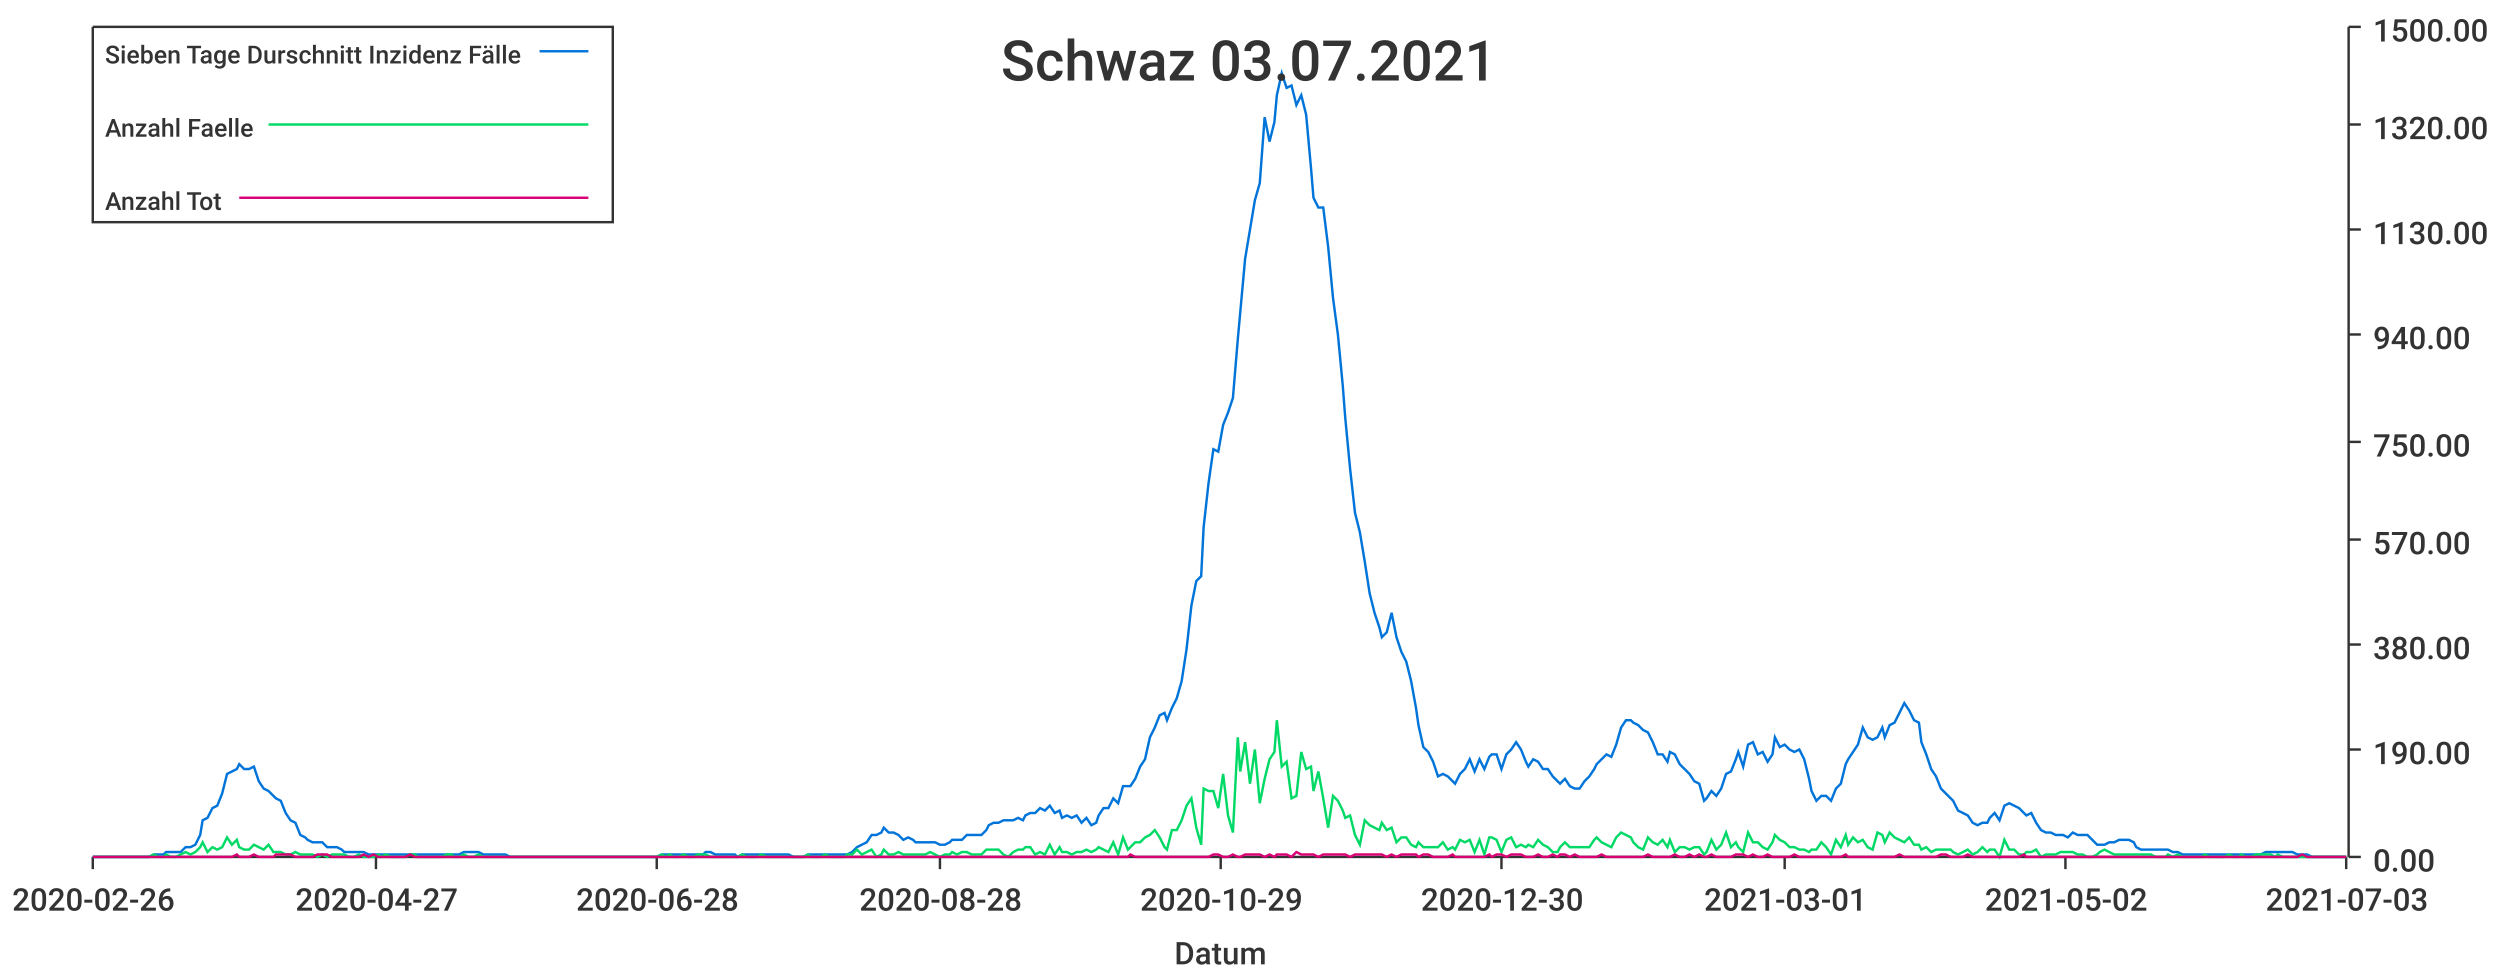
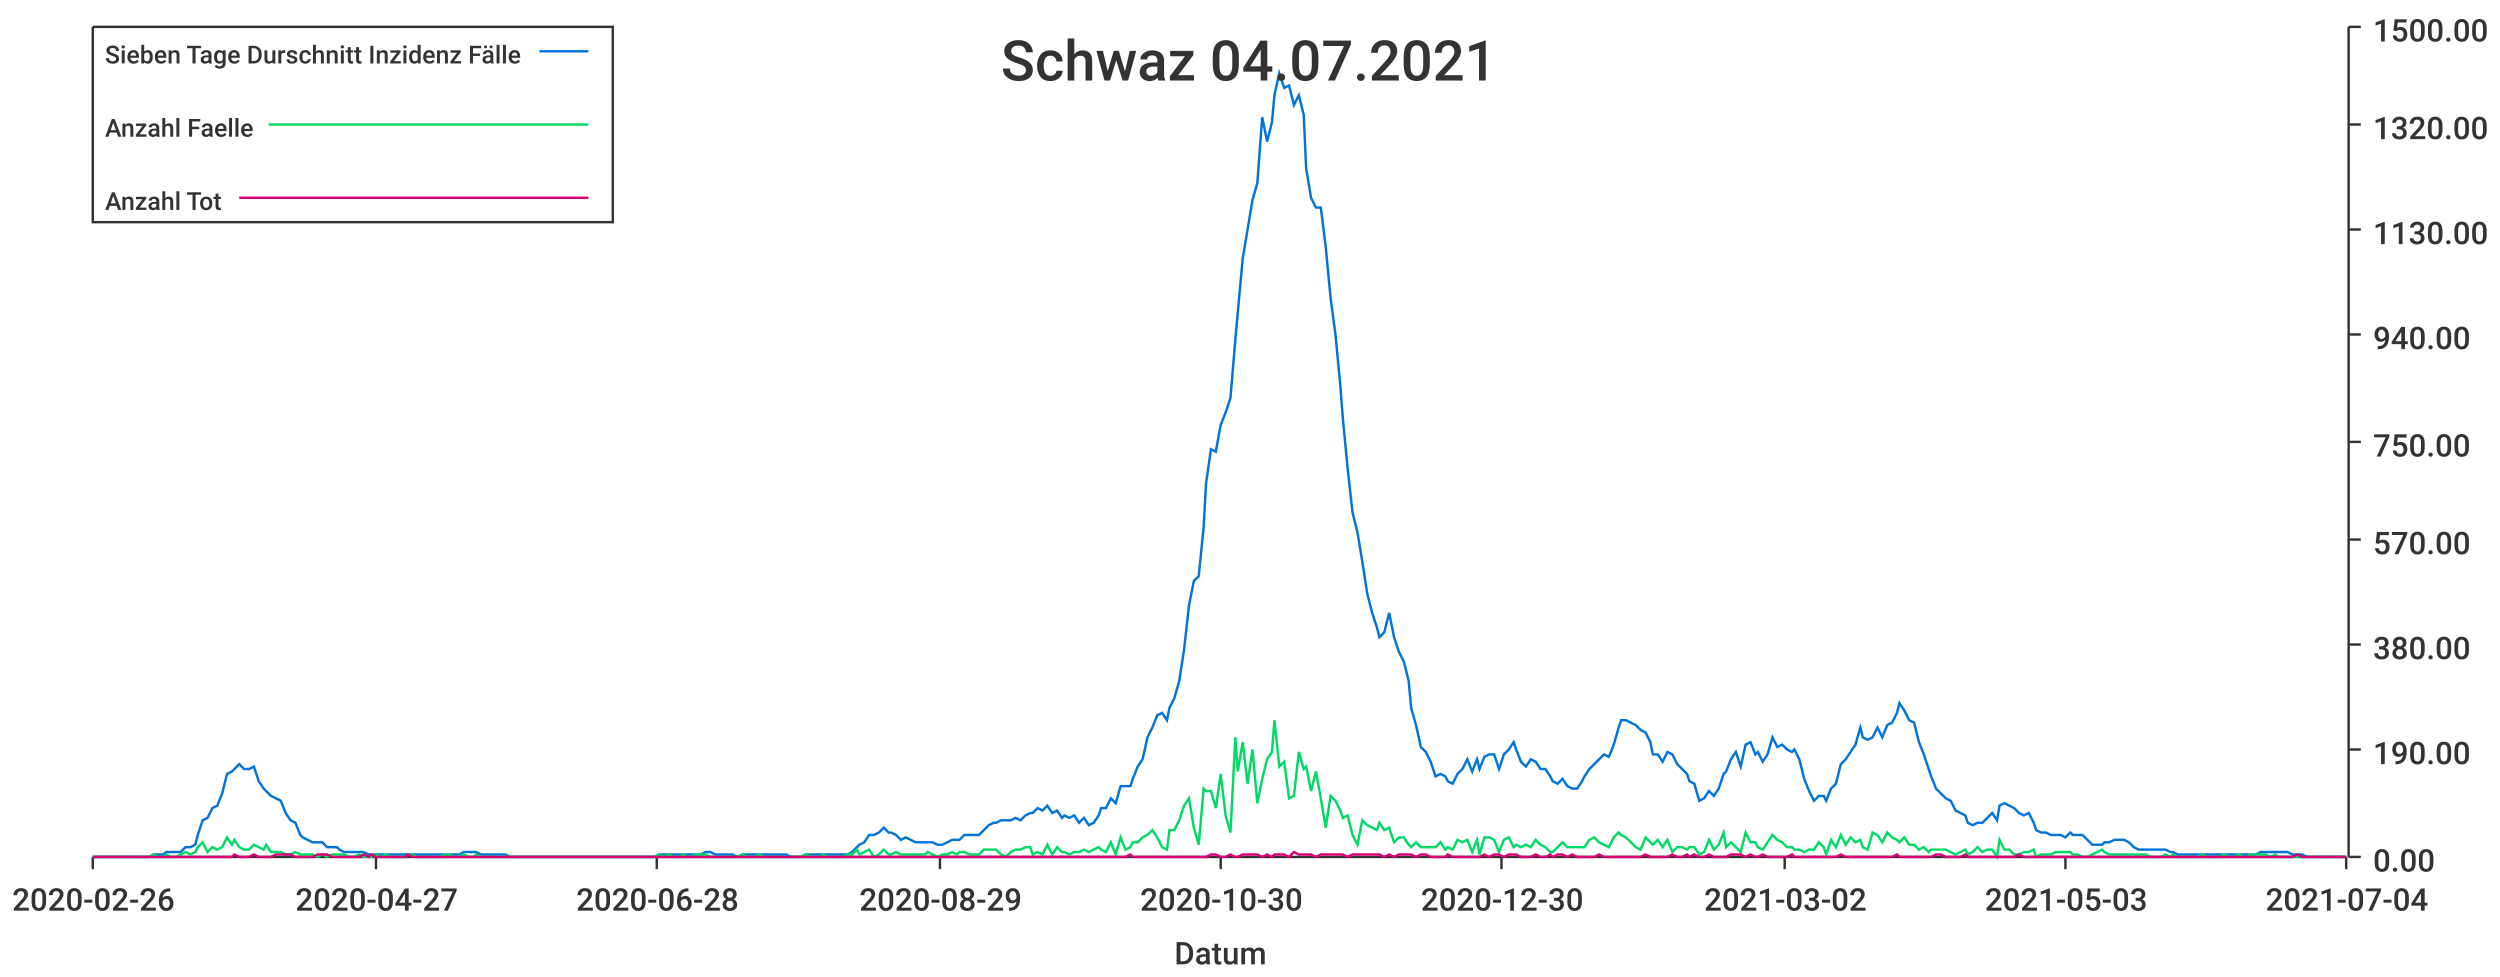
<svg xmlns="http://www.w3.org/2000/svg" width="1024" height="400">\n<path d="M 0 0 L 1024 0 L 1024 400 L 0 400 L 0 0" style="stroke-width:0;stroke:rgba(255,255,255,1.0);fill:rgba(255,255,255,1.0)" />
  <path d="M 38 11 L 961 11 L 961 351 L 38 351 L 38 11" style="stroke-width:0;stroke:rgba(255,255,255,1.0);fill:rgba(255,255,255,1.0)" />
  <path d="M 38 351 L 961 351" style="stroke-width:1;stroke:rgba(51,51,51,1.0);fill:none" />
  <path d="M 38 351 L 38 356" style="stroke-width:1;stroke:rgba(51,51,51,1.0);fill:none" />
  <text x="5" y="373" style="stroke-width:0;stroke:none;fill:rgba(51,51,51,1.0);font-size:12.8px;font-family:'Roboto Medium',sans-serif">2020-02-26</text>
  <path d="M 154 351 L 154 356" style="stroke-width:1;stroke:rgba(51,51,51,1.0);fill:none" />
  <text x="121" y="373" style="stroke-width:0;stroke:none;fill:rgba(51,51,51,1.0);font-size:12.8px;font-family:'Roboto Medium',sans-serif">2020-04-27</text>
  <path d="M 269 351 L 269 356" style="stroke-width:1;stroke:rgba(51,51,51,1.0);fill:none" />
  <text x="236" y="373" style="stroke-width:0;stroke:none;fill:rgba(51,51,51,1.0);font-size:12.8px;font-family:'Roboto Medium',sans-serif">2020-06-28</text>
  <path d="M 385 351 L 385 356" style="stroke-width:1;stroke:rgba(51,51,51,1.0);fill:none" />
-   <text x="352" y="373" style="stroke-width:0;stroke:none;fill:rgba(51,51,51,1.0);font-size:12.8px;font-family:'Roboto Medium',sans-serif">2020-08-28</text>
+   <text x="352" y="373" style="stroke-width:0;stroke:none;fill:rgba(51,51,51,1.0);font-size:12.8px;font-family:'Roboto Medium',sans-serif">2020-08-29</text>
  <path d="M 500 351 L 500 356" style="stroke-width:1;stroke:rgba(51,51,51,1.0);fill:none" />
-   <text x="467" y="373" style="stroke-width:0;stroke:none;fill:rgba(51,51,51,1.0);font-size:12.8px;font-family:'Roboto Medium',sans-serif">2020-10-29</text>
+   <text x="467" y="373" style="stroke-width:0;stroke:none;fill:rgba(51,51,51,1.0);font-size:12.8px;font-family:'Roboto Medium',sans-serif">2020-10-30</text>
  <path d="M 615 351 L 615 356" style="stroke-width:1;stroke:rgba(51,51,51,1.0);fill:none" />
  <text x="582" y="373" style="stroke-width:0;stroke:none;fill:rgba(51,51,51,1.0);font-size:12.8px;font-family:'Roboto Medium',sans-serif">2020-12-30</text>
  <path d="M 731 351 L 731 356" style="stroke-width:1;stroke:rgba(51,51,51,1.0);fill:none" />
-   <text x="698" y="373" style="stroke-width:0;stroke:none;fill:rgba(51,51,51,1.0);font-size:12.8px;font-family:'Roboto Medium',sans-serif">2021-03-01</text>
+   <text x="698" y="373" style="stroke-width:0;stroke:none;fill:rgba(51,51,51,1.0);font-size:12.8px;font-family:'Roboto Medium',sans-serif">2021-03-02</text>
  <path d="M 846 351 L 846 356" style="stroke-width:1;stroke:rgba(51,51,51,1.0);fill:none" />
-   <text x="813" y="373" style="stroke-width:0;stroke:none;fill:rgba(51,51,51,1.0);font-size:12.8px;font-family:'Roboto Medium',sans-serif">2021-05-02</text>
+   <text x="813" y="373" style="stroke-width:0;stroke:none;fill:rgba(51,51,51,1.0);font-size:12.8px;font-family:'Roboto Medium',sans-serif">2021-05-03</text>
  <path d="M 961 351 L 961 356" style="stroke-width:1;stroke:rgba(51,51,51,1.0);fill:none" />
-   <text x="928" y="373" style="stroke-width:0;stroke:none;fill:rgba(51,51,51,1.0);font-size:12.8px;font-family:'Roboto Medium',sans-serif">2021-07-03</text>
+   <text x="928" y="373" style="stroke-width:0;stroke:none;fill:rgba(51,51,51,1.0);font-size:12.8px;font-family:'Roboto Medium',sans-serif">2021-07-04</text>
  <text x="481" y="395" style="stroke-width:0;stroke:none;fill:rgba(51,51,51,1.0);font-size:12.8px;font-family:'Roboto Medium',sans-serif">Datum</text>
  <path d="M 962 351 L 962 11" style="stroke-width:1;stroke:rgba(51,51,51,1.0);fill:none" />
  <path d="M 962 351 L 967 351" style="stroke-width:1;stroke:rgba(51,51,51,1.0);fill:none" />
  <text x="972" y="357" style="stroke-width:0;stroke:none;fill:rgba(51,51,51,1.0);font-size:12.8px;font-family:'Roboto Medium',sans-serif">0.00</text>
  <path d="M 962 307 L 967 307" style="stroke-width:1;stroke:rgba(51,51,51,1.0);fill:none" />
  <text x="972" y="313" style="stroke-width:0;stroke:none;fill:rgba(51,51,51,1.0);font-size:12.8px;font-family:'Roboto Medium',sans-serif">190.00</text>
  <path d="M 962 264 L 967 264" style="stroke-width:1;stroke:rgba(51,51,51,1.0);fill:none" />
  <text x="972" y="270" style="stroke-width:0;stroke:none;fill:rgba(51,51,51,1.0);font-size:12.8px;font-family:'Roboto Medium',sans-serif">380.00</text>
  <path d="M 962 221 L 967 221" style="stroke-width:1;stroke:rgba(51,51,51,1.0);fill:none" />
  <text x="972" y="227" style="stroke-width:0;stroke:none;fill:rgba(51,51,51,1.0);font-size:12.8px;font-family:'Roboto Medium',sans-serif">570.00</text>
  <path d="M 962 181 L 967 181" style="stroke-width:1;stroke:rgba(51,51,51,1.0);fill:none" />
  <text x="972" y="187" style="stroke-width:0;stroke:none;fill:rgba(51,51,51,1.0);font-size:12.8px;font-family:'Roboto Medium',sans-serif">750.00</text>
  <path d="M 962 137 L 967 137" style="stroke-width:1;stroke:rgba(51,51,51,1.0);fill:none" />
  <text x="972" y="143" style="stroke-width:0;stroke:none;fill:rgba(51,51,51,1.0);font-size:12.8px;font-family:'Roboto Medium',sans-serif">940.00</text>
  <path d="M 962 94 L 967 94" style="stroke-width:1;stroke:rgba(51,51,51,1.0);fill:none" />
  <text x="972" y="100" style="stroke-width:0;stroke:none;fill:rgba(51,51,51,1.0);font-size:12.8px;font-family:'Roboto Medium',sans-serif">1130.00</text>
  <path d="M 962 51 L 967 51" style="stroke-width:1;stroke:rgba(51,51,51,1.0);fill:none" />
  <text x="972" y="57" style="stroke-width:0;stroke:none;fill:rgba(51,51,51,1.0);font-size:12.8px;font-family:'Roboto Medium',sans-serif">1320.00</text>
  <path d="M 962 11 L 967 11" style="stroke-width:1;stroke:rgba(51,51,51,1.0);fill:none" />
  <text x="972" y="17" style="stroke-width:0;stroke:none;fill:rgba(51,51,51,1.0);font-size:12.8px;font-family:'Roboto Medium',sans-serif">1500.00</text>
-   <path d="M 38 351 L 40 351 L 42 351 L 44 351 L 46 351 L 48 351 L 50 351 L 52 351 L 53 351 L 55 351 L 57 351 L 59 351 L 61 351 L 63 350 L 65 350 L 67 350 L 68 349 L 70 349 L 72 349 L 74 349 L 76 347 L 78 347 L 80 346 L 82 342 L 83 336 L 85 335 L 87 331 L 89 330 L 91 325 L 93 317 L 95 316 L 97 315 L 98 313 L 100 315 L 102 315 L 104 314 L 106 320 L 108 323 L 110 324 L 112 326 L 113 327 L 115 328 L 117 333 L 119 336 L 121 337 L 123 342 L 125 343 L 126 344 L 128 345 L 130 345 L 132 345 L 134 347 L 136 347 L 138 347 L 140 348 L 141 349 L 143 349 L 145 349 L 147 349 L 149 349 L 151 350 L 153 350 L 155 350 L 156 350 L 158 350 L 160 350 L 162 350 L 164 350 L 166 350 L 168 350 L 170 350 L 171 350 L 173 350 L 175 350 L 177 350 L 179 350 L 181 350 L 183 350 L 185 350 L 186 350 L 188 350 L 190 349 L 192 349 L 194 349 L 196 349 L 198 350 L 200 350 L 201 350 L 203 350 L 205 350 L 207 350 L 209 351 L 211 351 L 213 351 L 214 351 L 216 351 L 218 351 L 220 351 L 222 351 L 224 351 L 226 351 L 228 351 L 229 351 L 231 351 L 233 351 L 235 351 L 237 351 L 239 351 L 241 351 L 243 351 L 244 351 L 246 351 L 248 351 L 250 351 L 252 351 L 254 351 L 256 351 L 258 351 L 259 351 L 261 351 L 263 351 L 265 351 L 267 351 L 269 351 L 271 350 L 273 350 L 274 350 L 276 350 L 278 350 L 280 350 L 282 350 L 284 350 L 286 350 L 288 350 L 289 349 L 291 349 L 293 350 L 295 350 L 297 350 L 299 350 L 301 350 L 302 351 L 304 350 L 306 350 L 308 350 L 310 350 L 312 350 L 314 350 L 316 350 L 317 350 L 319 350 L 321 350 L 323 350 L 325 351 L 327 351 L 329 351 L 331 350 L 332 350 L 334 350 L 336 350 L 338 350 L 340 350 L 342 350 L 344 350 L 346 350 L 347 350 L 349 349 L 351 347 L 353 346 L 355 345 L 357 342 L 359 342 L 361 341 L 362 339 L 364 341 L 366 341 L 368 342 L 370 344 L 372 343 L 374 344 L 375 345 L 377 345 L 379 345 L 381 345 L 383 345 L 385 346 L 387 346 L 389 345 L 390 344 L 392 344 L 394 344 L 396 342 L 398 342 L 400 342 L 402 342 L 404 340 L 405 338 L 407 337 L 409 337 L 411 336 L 413 336 L 415 336 L 417 335 L 419 336 L 420 334 L 422 333 L 424 333 L 426 331 L 428 332 L 430 330 L 432 333 L 434 332 L 435 335 L 437 334 L 439 335 L 441 334 L 443 337 L 445 335 L 447 338 L 449 337 L 450 334 L 452 331 L 454 331 L 456 327 L 458 329 L 460 322 L 462 322 L 463 322 L 465 319 L 467 314 L 469 311 L 471 302 L 473 298 L 475 293 L 477 292 L 478 295 L 480 290 L 482 286 L 484 279 L 486 266 L 488 248 L 490 238 L 492 236 L 493 216 L 495 198 L 497 184 L 499 185 L 501 174 L 503 169 L 505 163 L 507 139 L 508 128 L 510 106 L 512 94 L 514 82 L 516 75 L 518 48 L 520 58 L 522 50 L 523 39 L 525 30 L 527 36 L 529 35 L 531 43 L 533 39 L 535 47 L 537 69 L 538 81 L 540 85 L 542 85 L 544 101 L 546 122 L 548 137 L 550 158 L 551 171 L 553 192 L 555 210 L 557 218 L 559 230 L 561 243 L 563 251 L 565 257 L 566 261 L 568 259 L 570 251 L 572 261 L 574 267 L 576 271 L 578 279 L 580 290 L 581 297 L 583 306 L 585 308 L 587 312 L 589 318 L 591 317 L 593 318 L 595 320 L 596 321 L 598 317 L 600 315 L 602 311 L 604 316 L 606 311 L 608 315 L 610 310 L 611 309 L 613 309 L 615 315 L 617 309 L 619 307 L 621 304 L 623 307 L 625 312 L 626 314 L 628 311 L 630 312 L 632 315 L 634 315 L 636 318 L 638 320 L 639 321 L 641 319 L 643 322 L 645 323 L 647 323 L 649 320 L 651 318 L 653 315 L 654 313 L 656 311 L 658 309 L 660 310 L 662 305 L 664 298 L 666 295 L 668 295 L 669 296 L 671 297 L 673 299 L 675 300 L 677 304 L 679 309 L 681 309 L 683 312 L 684 308 L 686 309 L 688 313 L 690 315 L 692 317 L 694 320 L 696 321 L 698 328 L 699 327 L 701 324 L 703 326 L 705 323 L 707 317 L 709 316 L 711 311 L 712 308 L 714 314 L 716 305 L 718 304 L 720 309 L 722 308 L 724 312 L 726 309 L 727 302 L 729 306 L 731 305 L 733 307 L 735 308 L 737 307 L 739 311 L 741 319 L 742 324 L 744 328 L 746 326 L 748 326 L 750 328 L 752 323 L 754 321 L 756 313 L 757 311 L 759 308 L 761 305 L 763 298 L 765 302 L 767 303 L 769 302 L 771 298 L 772 302 L 774 297 L 776 296 L 778 292 L 780 288 L 782 291 L 784 295 L 786 296 L 787 304 L 789 309 L 791 315 L 793 318 L 795 323 L 797 325 L 799 327 L 800 328 L 802 332 L 804 333 L 806 334 L 808 337 L 810 338 L 812 337 L 814 337 L 815 335 L 817 333 L 819 336 L 821 330 L 823 329 L 825 330 L 827 331 L 829 333 L 830 334 L 832 333 L 834 337 L 836 340 L 838 341 L 840 341 L 842 342 L 844 342 L 845 342 L 847 343 L 849 341 L 851 342 L 853 342 L 855 342 L 857 344 L 859 346 L 860 346 L 862 346 L 864 345 L 866 345 L 868 344 L 870 344 L 872 344 L 874 345 L 875 347 L 877 348 L 879 348 L 881 348 L 883 348 L 885 348 L 887 348 L 888 348 L 890 349 L 892 349 L 894 350 L 896 350 L 898 350 L 900 350 L 902 350 L 903 350 L 905 350 L 907 350 L 909 350 L 911 350 L 913 350 L 915 350 L 917 350 L 918 350 L 920 350 L 922 350 L 924 350 L 926 350 L 928 349 L 930 349 L 932 349 L 933 349 L 935 349 L 937 349 L 939 349 L 941 350 L 943 350 L 945 350 L 947 351 L 948 351 L 950 351 L 952 351 L 954 351 L 956 351 L 958 351 L 960 351 L 961 351" style="stroke-width:1;stroke:rgba(0,116,217,1.0);fill:none" />
-   <path d="M 38 351 L 40 351 L 42 351 L 44 351 L 46 351 L 48 351 L 50 351 L 52 351 L 53 351 L 55 351 L 57 351 L 59 351 L 61 351 L 63 350 L 65 351 L 67 351 L 68 350 L 70 351 L 72 351 L 74 350 L 76 349 L 78 350 L 80 349 L 82 347 L 83 345 L 85 349 L 87 347 L 89 348 L 91 347 L 93 343 L 95 346 L 97 344 L 98 347 L 100 348 L 102 348 L 104 346 L 106 347 L 108 348 L 110 346 L 112 349 L 113 349 L 115 349 L 117 350 L 119 350 L 121 349 L 123 350 L 125 350 L 126 350 L 128 350 L 130 351 L 132 350 L 134 351 L 136 350 L 138 350 L 140 350 L 141 350 L 143 351 L 145 351 L 147 350 L 149 351 L 151 351 L 153 351 L 155 350 L 156 351 L 158 350 L 160 351 L 162 351 L 164 351 L 166 351 L 168 350 L 170 350 L 171 351 L 173 351 L 175 351 L 177 351 L 179 351 L 181 351 L 183 350 L 185 350 L 186 351 L 188 351 L 190 350 L 192 351 L 194 351 L 196 350 L 198 351 L 200 351 L 201 351 L 203 351 L 205 351 L 207 351 L 209 351 L 211 351 L 213 351 L 214 351 L 216 351 L 218 351 L 220 351 L 222 351 L 224 351 L 226 351 L 228 351 L 229 351 L 231 351 L 233 351 L 235 351 L 237 351 L 239 351 L 241 351 L 243 351 L 244 351 L 246 351 L 248 351 L 250 351 L 252 351 L 254 351 L 256 351 L 258 351 L 259 351 L 261 351 L 263 351 L 265 351 L 267 351 L 269 351 L 271 350 L 273 351 L 274 350 L 276 351 L 278 351 L 280 350 L 282 351 L 284 351 L 286 350 L 288 350 L 289 350 L 291 351 L 293 351 L 295 351 L 297 351 L 299 351 L 301 351 L 302 351 L 304 350 L 306 351 L 308 351 L 310 351 L 312 350 L 314 351 L 316 351 L 317 351 L 319 351 L 321 351 L 323 351 L 325 351 L 327 351 L 329 351 L 331 350 L 332 351 L 334 351 L 336 351 L 338 350 L 340 351 L 342 351 L 344 351 L 346 351 L 347 350 L 349 350 L 351 348 L 353 350 L 355 349 L 357 348 L 359 351 L 361 350 L 362 348 L 364 350 L 366 350 L 368 349 L 370 350 L 372 350 L 374 350 L 375 350 L 377 350 L 379 350 L 381 349 L 383 350 L 385 351 L 387 350 L 389 350 L 390 349 L 392 350 L 394 349 L 396 349 L 398 350 L 400 350 L 402 350 L 404 348 L 405 348 L 407 348 L 409 348 L 411 350 L 413 351 L 415 349 L 417 348 L 419 348 L 420 347 L 422 347 L 424 350 L 426 349 L 428 350 L 430 346 L 432 350 L 434 347 L 435 349 L 437 349 L 439 350 L 441 349 L 443 349 L 445 348 L 447 349 L 449 348 L 450 347 L 452 348 L 454 349 L 456 345 L 458 350 L 460 343 L 462 348 L 463 347 L 465 345 L 467 345 L 469 343 L 471 342 L 473 340 L 475 343 L 477 347 L 478 348 L 480 340 L 482 340 L 484 336 L 486 330 L 488 327 L 490 339 L 492 346 L 493 323 L 495 324 L 497 324 L 499 331 L 501 317 L 503 334 L 505 341 L 507 302 L 508 316 L 510 304 L 512 321 L 514 307 L 516 329 L 518 319 L 520 311 L 522 308 L 523 295 L 525 314 L 527 312 L 529 327 L 531 326 L 533 308 L 535 315 L 537 314 L 538 324 L 540 316 L 542 327 L 544 339 L 546 326 L 548 328 L 550 332 L 551 335 L 553 334 L 555 342 L 557 346 L 559 336 L 561 338 L 563 339 L 565 340 L 566 337 L 568 340 L 570 339 L 572 345 L 574 343 L 576 343 L 578 346 L 580 347 L 581 345 L 583 347 L 585 347 L 587 347 L 589 347 L 591 345 L 593 348 L 595 347 L 596 348 L 598 344 L 600 345 L 602 344 L 604 349 L 606 344 L 608 350 L 610 343 L 611 343 L 613 344 L 615 349 L 617 344 L 619 343 L 621 347 L 623 346 L 625 347 L 626 346 L 628 347 L 630 344 L 632 346 L 634 347 L 636 349 L 638 349 L 639 347 L 641 345 L 643 347 L 645 347 L 647 347 L 649 347 L 651 347 L 653 344 L 654 343 L 656 345 L 658 346 L 660 347 L 662 343 L 664 341 L 666 342 L 668 343 L 669 345 L 671 347 L 673 348 L 675 343 L 677 345 L 679 346 L 681 344 L 683 347 L 684 344 L 686 349 L 688 347 L 690 347 L 692 348 L 694 347 L 696 347 L 698 350 L 699 349 L 701 344 L 703 348 L 705 346 L 707 341 L 709 347 L 711 345 L 712 347 L 714 349 L 716 341 L 718 345 L 720 345 L 722 347 L 724 348 L 726 345 L 727 342 L 729 344 L 731 345 L 733 347 L 735 347 L 737 348 L 739 348 L 741 349 L 742 348 L 744 348 L 746 345 L 748 347 L 750 350 L 752 344 L 754 347 L 756 342 L 757 346 L 759 343 L 761 345 L 763 344 L 765 347 L 767 348 L 769 341 L 771 342 L 772 345 L 774 341 L 776 343 L 778 344 L 780 345 L 782 343 L 784 346 L 786 346 L 787 348 L 789 347 L 791 349 L 793 348 L 795 348 L 797 348 L 799 348 L 800 349 L 802 350 L 804 349 L 806 348 L 808 350 L 810 349 L 812 347 L 814 349 L 815 348 L 817 348 L 819 351 L 821 344 L 823 348 L 825 348 L 827 350 L 829 350 L 830 349 L 832 349 L 834 348 L 836 351 L 838 350 L 840 350 L 842 350 L 844 349 L 845 349 L 847 349 L 849 349 L 851 350 L 853 350 L 855 351 L 857 351 L 859 350 L 860 349 L 862 348 L 864 349 L 866 350 L 868 350 L 870 350 L 872 350 L 874 350 L 875 350 L 877 350 L 879 350 L 881 350 L 883 351 L 885 351 L 887 351 L 888 350 L 890 351 L 892 350 L 894 351 L 896 351 L 898 351 L 900 351 L 902 351 L 903 350 L 905 351 L 907 351 L 909 351 L 911 351 L 913 350 L 915 351 L 917 351 L 918 350 L 920 351 L 922 351 L 924 350 L 926 350 L 928 350 L 930 350 L 932 351 L 933 350 L 935 351 L 937 351 L 939 351 L 941 351 L 943 351 L 945 351 L 947 351 L 948 351 L 950 351 L 952 351 L 954 351 L 956 351 L 958 351 L 960 351 L 961 351" style="stroke-width:1;stroke:rgba(0,217,101,1.0);fill:none" />
-   <path d="M 38 351 L 40 351 L 42 351 L 44 351 L 46 351 L 48 351 L 50 351 L 52 351 L 53 351 L 55 351 L 57 351 L 59 351 L 61 351 L 63 351 L 65 351 L 67 351 L 68 351 L 70 351 L 72 351 L 74 351 L 76 351 L 78 351 L 80 351 L 82 351 L 83 351 L 85 351 L 87 351 L 89 351 L 91 351 L 93 351 L 95 351 L 97 350 L 98 351 L 100 351 L 102 351 L 104 350 L 106 351 L 108 351 L 110 351 L 112 351 L 113 350 L 115 350 L 117 350 L 119 350 L 121 351 L 123 351 L 125 351 L 126 351 L 128 351 L 130 350 L 132 350 L 134 350 L 136 351 L 138 351 L 140 351 L 141 351 L 143 351 L 145 351 L 147 351 L 149 350 L 151 351 L 153 350 L 155 351 L 156 351 L 158 351 L 160 351 L 162 351 L 164 351 L 166 351 L 168 350 L 170 351 L 171 351 L 173 351 L 175 351 L 177 351 L 179 351 L 181 351 L 183 351 L 185 351 L 186 351 L 188 351 L 190 351 L 192 351 L 194 351 L 196 351 L 198 351 L 200 351 L 201 351 L 203 351 L 205 351 L 207 351 L 209 351 L 211 351 L 213 351 L 214 351 L 216 351 L 218 351 L 220 351 L 222 351 L 224 351 L 226 351 L 228 351 L 229 351 L 231 351 L 233 351 L 235 351 L 237 351 L 239 351 L 241 351 L 243 351 L 244 351 L 246 351 L 248 351 L 250 351 L 252 351 L 254 351 L 256 351 L 258 351 L 259 351 L 261 351 L 263 351 L 265 351 L 267 351 L 269 351 L 271 351 L 273 351 L 274 351 L 276 351 L 278 351 L 280 351 L 282 351 L 284 351 L 286 351 L 288 351 L 289 351 L 291 351 L 293 351 L 295 351 L 297 351 L 299 351 L 301 351 L 302 351 L 304 351 L 306 351 L 308 351 L 310 351 L 312 351 L 314 351 L 316 351 L 317 351 L 319 351 L 321 351 L 323 351 L 325 351 L 327 351 L 329 351 L 331 351 L 332 351 L 334 351 L 336 351 L 338 351 L 340 351 L 342 351 L 344 351 L 346 351 L 347 351 L 349 351 L 351 351 L 353 351 L 355 351 L 357 351 L 359 351 L 361 351 L 362 351 L 364 351 L 366 351 L 368 351 L 370 351 L 372 351 L 374 351 L 375 351 L 377 351 L 379 351 L 381 351 L 383 351 L 385 351 L 387 351 L 389 351 L 390 351 L 392 351 L 394 351 L 396 351 L 398 351 L 400 351 L 402 351 L 404 351 L 405 351 L 407 351 L 409 351 L 411 351 L 413 351 L 415 351 L 417 351 L 419 351 L 420 351 L 422 351 L 424 351 L 426 351 L 428 351 L 430 351 L 432 351 L 434 351 L 435 351 L 437 351 L 439 351 L 441 351 L 443 351 L 445 351 L 447 351 L 449 351 L 450 351 L 452 351 L 454 351 L 456 351 L 458 351 L 460 351 L 462 351 L 463 350 L 465 351 L 467 351 L 469 351 L 471 351 L 473 351 L 475 351 L 477 351 L 478 351 L 480 351 L 482 351 L 484 351 L 486 351 L 488 351 L 490 351 L 492 351 L 493 351 L 495 351 L 497 350 L 499 350 L 501 351 L 503 351 L 505 350 L 507 351 L 508 351 L 510 350 L 512 350 L 514 350 L 516 350 L 518 351 L 520 350 L 522 351 L 523 350 L 525 350 L 527 350 L 529 351 L 531 349 L 533 350 L 535 350 L 537 350 L 538 350 L 540 351 L 542 350 L 544 350 L 546 350 L 548 350 L 550 350 L 551 350 L 553 351 L 555 350 L 557 350 L 559 350 L 561 350 L 563 350 L 565 350 L 566 350 L 568 351 L 570 350 L 572 351 L 574 350 L 576 350 L 578 350 L 580 350 L 581 351 L 583 350 L 585 350 L 587 351 L 589 351 L 591 351 L 593 351 L 595 350 L 596 351 L 598 351 L 600 351 L 602 351 L 604 351 L 606 351 L 608 351 L 610 350 L 611 351 L 613 350 L 615 350 L 617 351 L 619 350 L 621 350 L 623 350 L 625 351 L 626 351 L 628 351 L 630 350 L 632 351 L 634 351 L 636 350 L 638 351 L 639 350 L 641 350 L 643 351 L 645 350 L 647 351 L 649 351 L 651 351 L 653 351 L 654 351 L 656 350 L 658 351 L 660 351 L 662 351 L 664 351 L 666 351 L 668 351 L 669 351 L 671 351 L 673 351 L 675 350 L 677 351 L 679 351 L 681 351 L 683 351 L 684 351 L 686 350 L 688 351 L 690 351 L 692 350 L 694 351 L 696 350 L 698 351 L 699 351 L 701 350 L 703 351 L 705 351 L 707 351 L 709 351 L 711 350 L 712 350 L 714 350 L 716 351 L 718 350 L 720 351 L 722 351 L 724 350 L 726 351 L 727 351 L 729 351 L 731 351 L 733 351 L 735 350 L 737 351 L 739 351 L 741 351 L 742 351 L 744 351 L 746 351 L 748 351 L 750 351 L 752 351 L 754 351 L 756 350 L 757 351 L 759 351 L 761 351 L 763 351 L 765 351 L 767 351 L 769 351 L 771 351 L 772 351 L 774 351 L 776 351 L 778 350 L 780 351 L 782 351 L 784 351 L 786 351 L 787 351 L 789 351 L 791 351 L 793 351 L 795 350 L 797 350 L 799 351 L 800 351 L 802 351 L 804 351 L 806 350 L 808 351 L 810 351 L 812 351 L 814 351 L 815 351 L 817 351 L 819 351 L 821 351 L 823 351 L 825 351 L 827 351 L 829 350 L 830 351 L 832 351 L 834 351 L 836 351 L 838 351 L 840 351 L 842 351 L 844 351 L 845 351 L 847 351 L 849 351 L 851 351 L 853 351 L 855 351 L 857 351 L 859 351 L 860 351 L 862 351 L 864 351 L 866 351 L 868 351 L 870 351 L 872 351 L 874 351 L 875 351 L 877 351 L 879 351 L 881 351 L 883 351 L 885 351 L 887 351 L 888 351 L 890 351 L 892 351 L 894 351 L 896 351 L 898 351 L 900 351 L 902 351 L 903 351 L 905 351 L 907 351 L 909 351 L 911 351 L 913 351 L 915 351 L 917 351 L 918 351 L 920 351 L 922 351 L 924 351 L 926 351 L 928 351 L 930 351 L 932 351 L 933 351 L 935 351 L 937 351 L 939 351 L 941 351 L 943 350 L 945 351 L 947 351 L 948 351 L 950 351 L 952 351 L 954 351 L 956 351 L 958 351 L 960 351 L 961 351" style="stroke-width:1;stroke:rgba(217,0,116,1.0);fill:none" />
-   <text x="410" y="33" style="stroke-width:0;stroke:none;fill:rgba(51,51,51,1.0);font-size:23.0px;font-family:'Roboto Medium',sans-serif">Schwaz 03.07.2021</text>
+   <path d="M 38 351 L 40 351 L 42 351 L 44 351 L 46 351 L 48 351 L 50 351 L 52 351 L 53 351 L 55 351 L 57 351 L 59 351 L 61 351 L 63 350 L 65 350 L 67 350 L 68 349 L 70 349 L 72 349 L 74 349 L 76 347 L 78 347 L 80 346 L 81 342 L 83 336 L 85 335 L 87 331 L 89 330 L 91 325 L 93 317 L 95 316 L 96 315 L 98 313 L 100 315 L 102 315 L 104 314 L 106 320 L 108 323 L 109 324 L 111 326 L 113 327 L 115 328 L 117 333 L 119 336 L 121 337 L 123 342 L 124 343 L 126 344 L 128 345 L 130 345 L 132 345 L 134 347 L 136 347 L 138 347 L 139 348 L 141 349 L 143 349 L 145 349 L 147 349 L 149 349 L 151 350 L 152 350 L 154 350 L 156 350 L 158 350 L 160 350 L 162 350 L 164 350 L 166 350 L 167 350 L 169 350 L 171 350 L 173 350 L 175 350 L 177 350 L 179 350 L 180 350 L 182 350 L 184 350 L 186 350 L 188 350 L 190 349 L 192 349 L 194 349 L 195 349 L 197 350 L 199 350 L 201 350 L 203 350 L 205 350 L 207 350 L 209 351 L 210 351 L 212 351 L 214 351 L 216 351 L 218 351 L 220 351 L 222 351 L 223 351 L 225 351 L 227 351 L 229 351 L 231 351 L 233 351 L 235 351 L 237 351 L 238 351 L 240 351 L 242 351 L 244 351 L 246 351 L 248 351 L 250 351 L 251 351 L 253 351 L 255 351 L 257 351 L 259 351 L 261 351 L 263 351 L 265 351 L 266 351 L 268 351 L 270 350 L 272 350 L 274 350 L 276 350 L 278 350 L 280 350 L 281 350 L 283 350 L 285 350 L 287 350 L 289 349 L 291 349 L 293 350 L 294 350 L 296 350 L 298 350 L 300 350 L 302 351 L 304 350 L 306 350 L 308 350 L 309 350 L 311 350 L 313 350 L 315 350 L 317 350 L 319 350 L 321 350 L 322 350 L 324 351 L 326 351 L 328 351 L 330 350 L 332 350 L 334 350 L 336 350 L 337 350 L 339 350 L 341 350 L 343 350 L 345 350 L 347 350 L 349 349 L 351 347 L 352 346 L 354 345 L 356 342 L 358 342 L 360 341 L 362 339 L 364 341 L 365 341 L 367 342 L 369 344 L 371 343 L 373 344 L 375 345 L 377 345 L 379 345 L 380 345 L 382 345 L 384 346 L 386 346 L 388 345 L 390 344 L 392 344 L 393 344 L 395 342 L 397 342 L 399 342 L 401 342 L 403 340 L 405 338 L 407 337 L 408 337 L 410 336 L 412 336 L 414 336 L 416 335 L 418 336 L 420 334 L 422 333 L 423 333 L 425 331 L 427 332 L 429 330 L 431 333 L 433 332 L 435 335 L 436 334 L 438 335 L 440 334 L 442 337 L 444 335 L 446 338 L 448 337 L 450 334 L 451 331 L 453 331 L 455 327 L 457 329 L 459 322 L 461 322 L 463 322 L 464 319 L 466 314 L 468 311 L 470 302 L 472 298 L 474 293 L 476 292 L 478 295 L 479 290 L 481 286 L 483 279 L 485 266 L 487 248 L 489 238 L 491 236 L 493 216 L 494 198 L 496 184 L 498 185 L 500 174 L 502 169 L 504 163 L 506 139 L 507 128 L 509 106 L 511 94 L 513 82 L 515 75 L 517 48 L 519 58 L 521 50 L 522 39 L 524 30 L 526 36 L 528 35 L 530 43 L 532 39 L 534 47 L 535 69 L 537 81 L 539 85 L 541 85 L 543 101 L 545 122 L 547 137 L 549 158 L 550 171 L 552 192 L 554 210 L 556 218 L 558 230 L 560 243 L 562 251 L 564 257 L 565 261 L 567 259 L 569 251 L 571 261 L 573 267 L 575 271 L 577 279 L 578 290 L 580 297 L 582 306 L 584 308 L 586 312 L 588 318 L 590 317 L 592 318 L 593 320 L 595 321 L 597 317 L 599 315 L 601 311 L 603 316 L 605 311 L 606 315 L 608 310 L 610 309 L 612 309 L 614 315 L 616 309 L 618 307 L 620 304 L 621 307 L 623 312 L 625 314 L 627 311 L 629 312 L 631 315 L 633 315 L 635 318 L 636 320 L 638 321 L 640 319 L 642 322 L 644 323 L 646 323 L 648 320 L 649 318 L 651 315 L 653 313 L 655 311 L 657 309 L 659 310 L 661 305 L 663 298 L 664 295 L 666 295 L 668 296 L 670 297 L 672 299 L 674 300 L 676 304 L 677 309 L 679 309 L 681 312 L 683 308 L 685 309 L 687 313 L 689 315 L 691 317 L 692 320 L 694 321 L 696 328 L 698 327 L 700 324 L 702 326 L 704 323 L 706 317 L 707 316 L 709 311 L 711 308 L 713 314 L 715 305 L 717 304 L 719 309 L 720 308 L 722 312 L 724 309 L 726 302 L 728 306 L 730 305 L 732 307 L 734 308 L 735 307 L 737 311 L 739 319 L 741 324 L 743 328 L 745 326 L 747 326 L 748 328 L 750 323 L 752 321 L 754 313 L 756 311 L 758 308 L 760 305 L 762 298 L 763 302 L 765 303 L 767 302 L 769 298 L 771 302 L 773 297 L 775 296 L 777 292 L 778 288 L 780 291 L 782 295 L 784 296 L 786 304 L 788 309 L 790 315 L 791 318 L 793 323 L 795 325 L 797 327 L 799 328 L 801 332 L 803 333 L 805 334 L 806 337 L 808 338 L 810 337 L 812 337 L 814 335 L 816 333 L 818 336 L 819 330 L 821 329 L 823 330 L 825 331 L 827 333 L 829 334 L 831 333 L 833 337 L 834 340 L 836 341 L 838 341 L 840 342 L 842 342 L 844 342 L 846 343 L 848 341 L 849 342 L 851 342 L 853 342 L 855 344 L 857 346 L 859 346 L 861 346 L 862 345 L 864 345 L 866 344 L 868 344 L 870 344 L 872 345 L 874 347 L 876 348 L 877 348 L 879 348 L 881 348 L 883 348 L 885 348 L 887 348 L 889 349 L 890 349 L 892 350 L 894 350 L 896 350 L 898 350 L 900 350 L 902 350 L 904 350 L 905 350 L 907 350 L 909 350 L 911 350 L 913 350 L 915 350 L 917 350 L 919 350 L 920 350 L 922 350 L 924 350 L 926 349 L 928 349 L 930 349 L 932 349 L 933 349 L 935 349 L 937 349 L 939 350 L 941 350 L 943 350 L 945 351 L 947 351 L 948 351 L 950 351 L 952 351 L 954 351 L 956 351 L 958 351 L 960 351 L 961 351" style="stroke-width:1;stroke:rgba(0,116,217,1.0);fill:none" />
+   <path d="M 38 351 L 40 351 L 42 351 L 44 351 L 46 351 L 48 351 L 50 351 L 52 351 L 53 351 L 55 351 L 57 351 L 59 351 L 61 351 L 63 350 L 65 351 L 67 351 L 68 350 L 70 351 L 72 351 L 74 350 L 76 349 L 78 350 L 80 349 L 81 347 L 83 345 L 85 349 L 87 347 L 89 348 L 91 347 L 93 343 L 95 346 L 96 344 L 98 347 L 100 348 L 102 348 L 104 346 L 106 347 L 108 348 L 109 346 L 111 349 L 113 349 L 115 349 L 117 350 L 119 350 L 121 349 L 123 350 L 124 350 L 126 350 L 128 350 L 130 351 L 132 350 L 134 351 L 136 350 L 138 350 L 139 350 L 141 350 L 143 351 L 145 351 L 147 350 L 149 351 L 151 351 L 152 351 L 154 350 L 156 351 L 158 350 L 160 351 L 162 351 L 164 351 L 166 351 L 167 350 L 169 350 L 171 351 L 173 351 L 175 351 L 177 351 L 179 351 L 180 351 L 182 350 L 184 350 L 186 351 L 188 351 L 190 350 L 192 351 L 194 351 L 195 350 L 197 351 L 199 351 L 201 351 L 203 351 L 205 351 L 207 351 L 209 351 L 210 351 L 212 351 L 214 351 L 216 351 L 218 351 L 220 351 L 222 351 L 223 351 L 225 351 L 227 351 L 229 351 L 231 351 L 233 351 L 235 351 L 237 351 L 238 351 L 240 351 L 242 351 L 244 351 L 246 351 L 248 351 L 250 351 L 251 351 L 253 351 L 255 351 L 257 351 L 259 351 L 261 351 L 263 351 L 265 351 L 266 351 L 268 351 L 270 350 L 272 351 L 274 350 L 276 351 L 278 351 L 280 350 L 281 351 L 283 351 L 285 350 L 287 350 L 289 350 L 291 351 L 293 351 L 294 351 L 296 351 L 298 351 L 300 351 L 302 351 L 304 350 L 306 351 L 308 351 L 309 351 L 311 350 L 313 351 L 315 351 L 317 351 L 319 351 L 321 351 L 322 351 L 324 351 L 326 351 L 328 351 L 330 350 L 332 351 L 334 351 L 336 351 L 337 350 L 339 351 L 341 351 L 343 351 L 345 351 L 347 350 L 349 350 L 351 348 L 352 350 L 354 349 L 356 348 L 358 351 L 360 350 L 362 348 L 364 350 L 365 350 L 367 349 L 369 350 L 371 350 L 373 350 L 375 350 L 377 350 L 379 350 L 380 349 L 382 350 L 384 351 L 386 350 L 388 350 L 390 349 L 392 350 L 393 349 L 395 349 L 397 350 L 399 350 L 401 350 L 403 348 L 405 348 L 407 348 L 408 348 L 410 350 L 412 351 L 414 349 L 416 348 L 418 348 L 420 347 L 422 347 L 423 350 L 425 349 L 427 350 L 429 346 L 431 350 L 433 347 L 435 349 L 436 349 L 438 350 L 440 349 L 442 349 L 444 348 L 446 349 L 448 348 L 450 347 L 451 348 L 453 349 L 455 345 L 457 350 L 459 343 L 461 348 L 463 347 L 464 345 L 466 345 L 468 343 L 470 342 L 472 340 L 474 343 L 476 347 L 478 348 L 479 340 L 481 340 L 483 336 L 485 330 L 487 327 L 489 339 L 491 346 L 493 323 L 494 324 L 496 324 L 498 331 L 500 317 L 502 334 L 504 341 L 506 302 L 507 316 L 509 304 L 511 321 L 513 307 L 515 329 L 517 319 L 519 311 L 521 308 L 522 295 L 524 314 L 526 312 L 528 327 L 530 326 L 532 308 L 534 315 L 535 314 L 537 324 L 539 316 L 541 327 L 543 339 L 545 326 L 547 328 L 549 332 L 550 335 L 552 334 L 554 342 L 556 346 L 558 336 L 560 338 L 562 339 L 564 340 L 565 337 L 567 340 L 569 339 L 571 345 L 573 343 L 575 343 L 577 346 L 578 347 L 580 345 L 582 347 L 584 347 L 586 347 L 588 347 L 590 345 L 592 348 L 593 347 L 595 348 L 597 344 L 599 345 L 601 344 L 603 349 L 605 344 L 606 350 L 608 343 L 610 343 L 612 344 L 614 349 L 616 344 L 618 343 L 620 347 L 621 346 L 623 347 L 625 346 L 627 347 L 629 344 L 631 346 L 633 347 L 635 349 L 636 349 L 638 347 L 640 345 L 642 347 L 644 347 L 646 347 L 648 347 L 649 347 L 651 344 L 653 343 L 655 345 L 657 346 L 659 347 L 661 343 L 663 341 L 664 342 L 666 343 L 668 345 L 670 347 L 672 348 L 674 343 L 676 345 L 677 346 L 679 344 L 681 347 L 683 344 L 685 349 L 687 347 L 689 347 L 691 348 L 692 347 L 694 347 L 696 350 L 698 349 L 700 344 L 702 348 L 704 346 L 706 341 L 707 347 L 709 345 L 711 347 L 713 349 L 715 341 L 717 345 L 719 345 L 720 347 L 722 348 L 724 345 L 726 342 L 728 344 L 730 345 L 732 347 L 734 347 L 735 348 L 737 348 L 739 349 L 741 348 L 743 348 L 745 345 L 747 347 L 748 350 L 750 344 L 752 347 L 754 342 L 756 346 L 758 343 L 760 345 L 762 344 L 763 347 L 765 348 L 767 341 L 769 342 L 771 345 L 773 341 L 775 343 L 777 344 L 778 345 L 780 343 L 782 346 L 784 346 L 786 348 L 788 347 L 790 349 L 791 348 L 793 348 L 795 348 L 797 348 L 799 349 L 801 350 L 803 349 L 805 348 L 806 350 L 808 349 L 810 347 L 812 349 L 814 348 L 816 348 L 818 351 L 819 344 L 821 348 L 823 348 L 825 350 L 827 350 L 829 349 L 831 349 L 833 348 L 834 351 L 836 350 L 838 350 L 840 350 L 842 349 L 844 349 L 846 349 L 848 349 L 849 350 L 851 350 L 853 351 L 855 351 L 857 350 L 859 349 L 861 348 L 862 349 L 864 350 L 866 350 L 868 350 L 870 350 L 872 350 L 874 350 L 876 350 L 877 350 L 879 350 L 881 351 L 883 351 L 885 351 L 887 350 L 889 351 L 890 350 L 892 351 L 894 351 L 896 351 L 898 351 L 900 351 L 902 350 L 904 351 L 905 351 L 907 351 L 909 351 L 911 350 L 913 351 L 915 351 L 917 350 L 919 351 L 920 351 L 922 350 L 924 350 L 926 350 L 928 350 L 930 351 L 932 350 L 933 351 L 935 351 L 937 351 L 939 351 L 941 351 L 943 351 L 945 351 L 947 351 L 948 351 L 950 351 L 952 351 L 954 351 L 956 351 L 958 351 L 960 351 L 961 351" style="stroke-width:1;stroke:rgba(0,217,101,1.0);fill:none" />
+   <path d="M 38 351 L 40 351 L 42 351 L 44 351 L 46 351 L 48 351 L 50 351 L 52 351 L 53 351 L 55 351 L 57 351 L 59 351 L 61 351 L 63 351 L 65 351 L 67 351 L 68 351 L 70 351 L 72 351 L 74 351 L 76 351 L 78 351 L 80 351 L 81 351 L 83 351 L 85 351 L 87 351 L 89 351 L 91 351 L 93 351 L 95 351 L 96 350 L 98 351 L 100 351 L 102 351 L 104 350 L 106 351 L 108 351 L 109 351 L 111 351 L 113 350 L 115 350 L 117 350 L 119 350 L 121 351 L 123 351 L 124 351 L 126 351 L 128 351 L 130 350 L 132 350 L 134 350 L 136 351 L 138 351 L 139 351 L 141 351 L 143 351 L 145 351 L 147 351 L 149 350 L 151 351 L 152 350 L 154 351 L 156 351 L 158 351 L 160 351 L 162 351 L 164 351 L 166 351 L 167 350 L 169 351 L 171 351 L 173 351 L 175 351 L 177 351 L 179 351 L 180 351 L 182 351 L 184 351 L 186 351 L 188 351 L 190 351 L 192 351 L 194 351 L 195 351 L 197 351 L 199 351 L 201 351 L 203 351 L 205 351 L 207 351 L 209 351 L 210 351 L 212 351 L 214 351 L 216 351 L 218 351 L 220 351 L 222 351 L 223 351 L 225 351 L 227 351 L 229 351 L 231 351 L 233 351 L 235 351 L 237 351 L 238 351 L 240 351 L 242 351 L 244 351 L 246 351 L 248 351 L 250 351 L 251 351 L 253 351 L 255 351 L 257 351 L 259 351 L 261 351 L 263 351 L 265 351 L 266 351 L 268 351 L 270 351 L 272 351 L 274 351 L 276 351 L 278 351 L 280 351 L 281 351 L 283 351 L 285 351 L 287 351 L 289 351 L 291 351 L 293 351 L 294 351 L 296 351 L 298 351 L 300 351 L 302 351 L 304 351 L 306 351 L 308 351 L 309 351 L 311 351 L 313 351 L 315 351 L 317 351 L 319 351 L 321 351 L 322 351 L 324 351 L 326 351 L 328 351 L 330 351 L 332 351 L 334 351 L 336 351 L 337 351 L 339 351 L 341 351 L 343 351 L 345 351 L 347 351 L 349 351 L 351 351 L 352 351 L 354 351 L 356 351 L 358 351 L 360 351 L 362 351 L 364 351 L 365 351 L 367 351 L 369 351 L 371 351 L 373 351 L 375 351 L 377 351 L 379 351 L 380 351 L 382 351 L 384 351 L 386 351 L 388 351 L 390 351 L 392 351 L 393 351 L 395 351 L 397 351 L 399 351 L 401 351 L 403 351 L 405 351 L 407 351 L 408 351 L 410 351 L 412 351 L 414 351 L 416 351 L 418 351 L 420 351 L 422 351 L 423 351 L 425 351 L 427 351 L 429 351 L 431 351 L 433 351 L 435 351 L 436 351 L 438 351 L 440 351 L 442 351 L 444 351 L 446 351 L 448 351 L 450 351 L 451 351 L 453 351 L 455 351 L 457 351 L 459 351 L 461 351 L 463 350 L 464 351 L 466 351 L 468 351 L 470 351 L 472 351 L 474 351 L 476 351 L 478 351 L 479 351 L 481 351 L 483 351 L 485 351 L 487 351 L 489 351 L 491 351 L 493 351 L 494 351 L 496 350 L 498 350 L 500 351 L 502 351 L 504 350 L 506 351 L 507 351 L 509 350 L 511 350 L 513 350 L 515 350 L 517 351 L 519 350 L 521 351 L 522 350 L 524 350 L 526 350 L 528 351 L 530 349 L 532 350 L 534 350 L 535 350 L 537 350 L 539 351 L 541 350 L 543 350 L 545 350 L 547 350 L 549 350 L 550 350 L 552 351 L 554 350 L 556 350 L 558 350 L 560 350 L 562 350 L 564 350 L 565 350 L 567 351 L 569 350 L 571 351 L 573 350 L 575 350 L 577 350 L 578 350 L 580 351 L 582 350 L 584 350 L 586 351 L 588 351 L 590 351 L 592 351 L 593 350 L 595 351 L 597 351 L 599 351 L 601 351 L 603 351 L 605 351 L 606 351 L 608 350 L 610 351 L 612 350 L 614 350 L 616 351 L 618 350 L 620 350 L 621 350 L 623 351 L 625 351 L 627 351 L 629 350 L 631 351 L 633 351 L 635 350 L 636 351 L 638 350 L 640 350 L 642 351 L 644 350 L 646 351 L 648 351 L 649 351 L 651 351 L 653 351 L 655 350 L 657 351 L 659 351 L 661 351 L 663 351 L 664 351 L 666 351 L 668 351 L 670 351 L 672 351 L 674 350 L 676 351 L 677 351 L 679 351 L 681 351 L 683 351 L 685 350 L 687 351 L 689 351 L 691 350 L 692 351 L 694 350 L 696 351 L 698 351 L 700 350 L 702 351 L 704 351 L 706 351 L 707 351 L 709 350 L 711 350 L 713 350 L 715 351 L 717 350 L 719 351 L 720 351 L 722 350 L 724 351 L 726 351 L 728 351 L 730 351 L 732 351 L 734 350 L 735 351 L 737 351 L 739 351 L 741 351 L 743 351 L 745 351 L 747 351 L 748 351 L 750 351 L 752 351 L 754 350 L 756 351 L 758 351 L 760 351 L 762 351 L 763 351 L 765 351 L 767 351 L 769 351 L 771 351 L 773 351 L 775 351 L 777 350 L 778 351 L 780 351 L 782 351 L 784 351 L 786 351 L 788 351 L 790 351 L 791 351 L 793 350 L 795 350 L 797 351 L 799 351 L 801 351 L 803 351 L 805 350 L 806 351 L 808 351 L 810 351 L 812 351 L 814 351 L 816 351 L 818 351 L 819 351 L 821 351 L 823 351 L 825 351 L 827 350 L 829 351 L 831 351 L 833 351 L 834 351 L 836 351 L 838 351 L 840 351 L 842 351 L 844 351 L 846 351 L 848 351 L 849 351 L 851 351 L 853 351 L 855 351 L 857 351 L 859 351 L 861 351 L 862 351 L 864 351 L 866 351 L 868 351 L 870 351 L 872 351 L 874 351 L 876 351 L 877 351 L 879 351 L 881 351 L 883 351 L 885 351 L 887 351 L 889 351 L 890 351 L 892 351 L 894 351 L 896 351 L 898 351 L 900 351 L 902 351 L 904 351 L 905 351 L 907 351 L 909 351 L 911 351 L 913 351 L 915 351 L 917 351 L 919 351 L 920 351 L 922 351 L 924 351 L 926 351 L 928 351 L 930 351 L 932 351 L 933 351 L 935 351 L 937 351 L 939 351 L 941 350 L 943 351 L 945 351 L 947 351 L 948 351 L 950 351 L 952 351 L 954 351 L 956 351 L 958 351 L 960 351 L 961 351" style="stroke-width:1;stroke:rgba(217,0,116,1.0);fill:none" />
+   <text x="410" y="33" style="stroke-width:0;stroke:none;fill:rgba(51,51,51,1.0);font-size:23.0px;font-family:'Roboto Medium',sans-serif">Schwaz 04.07.2021</text>
  <path d="M 38 11 L 251 11 L 251 91 L 38 91 L 38 11" style="stroke-width:1;stroke:rgba(51,51,51,1.0);fill:rgba(255,255,255,1.0)" />
  <text x="43" y="26" style="stroke-width:0;stroke:none;fill:rgba(51,51,51,1.0);font-size:10.2px;font-family:'Roboto Medium',sans-serif">Sieben Tage Durschnitt Inzidenz Fälle</text>
  <path d="M 221 21 L 241 21" style="stroke-width:1;stroke:rgba(0,116,217,1.0);fill:none" />
  <text x="43" y="56" style="stroke-width:0;stroke:none;fill:rgba(51,51,51,1.0);font-size:10.2px;font-family:'Roboto Medium',sans-serif">Anzahl Faelle</text>
  <path d="M 110 51 L 241 51" style="stroke-width:1;stroke:rgba(0,217,101,1.0);fill:none" />
  <text x="43" y="86" style="stroke-width:0;stroke:none;fill:rgba(51,51,51,1.0);font-size:10.2px;font-family:'Roboto Medium',sans-serif">Anzahl Tot</text>
  <path d="M 98 81 L 241 81" style="stroke-width:1;stroke:rgba(217,0,116,1.0);fill:none" />
</svg>
